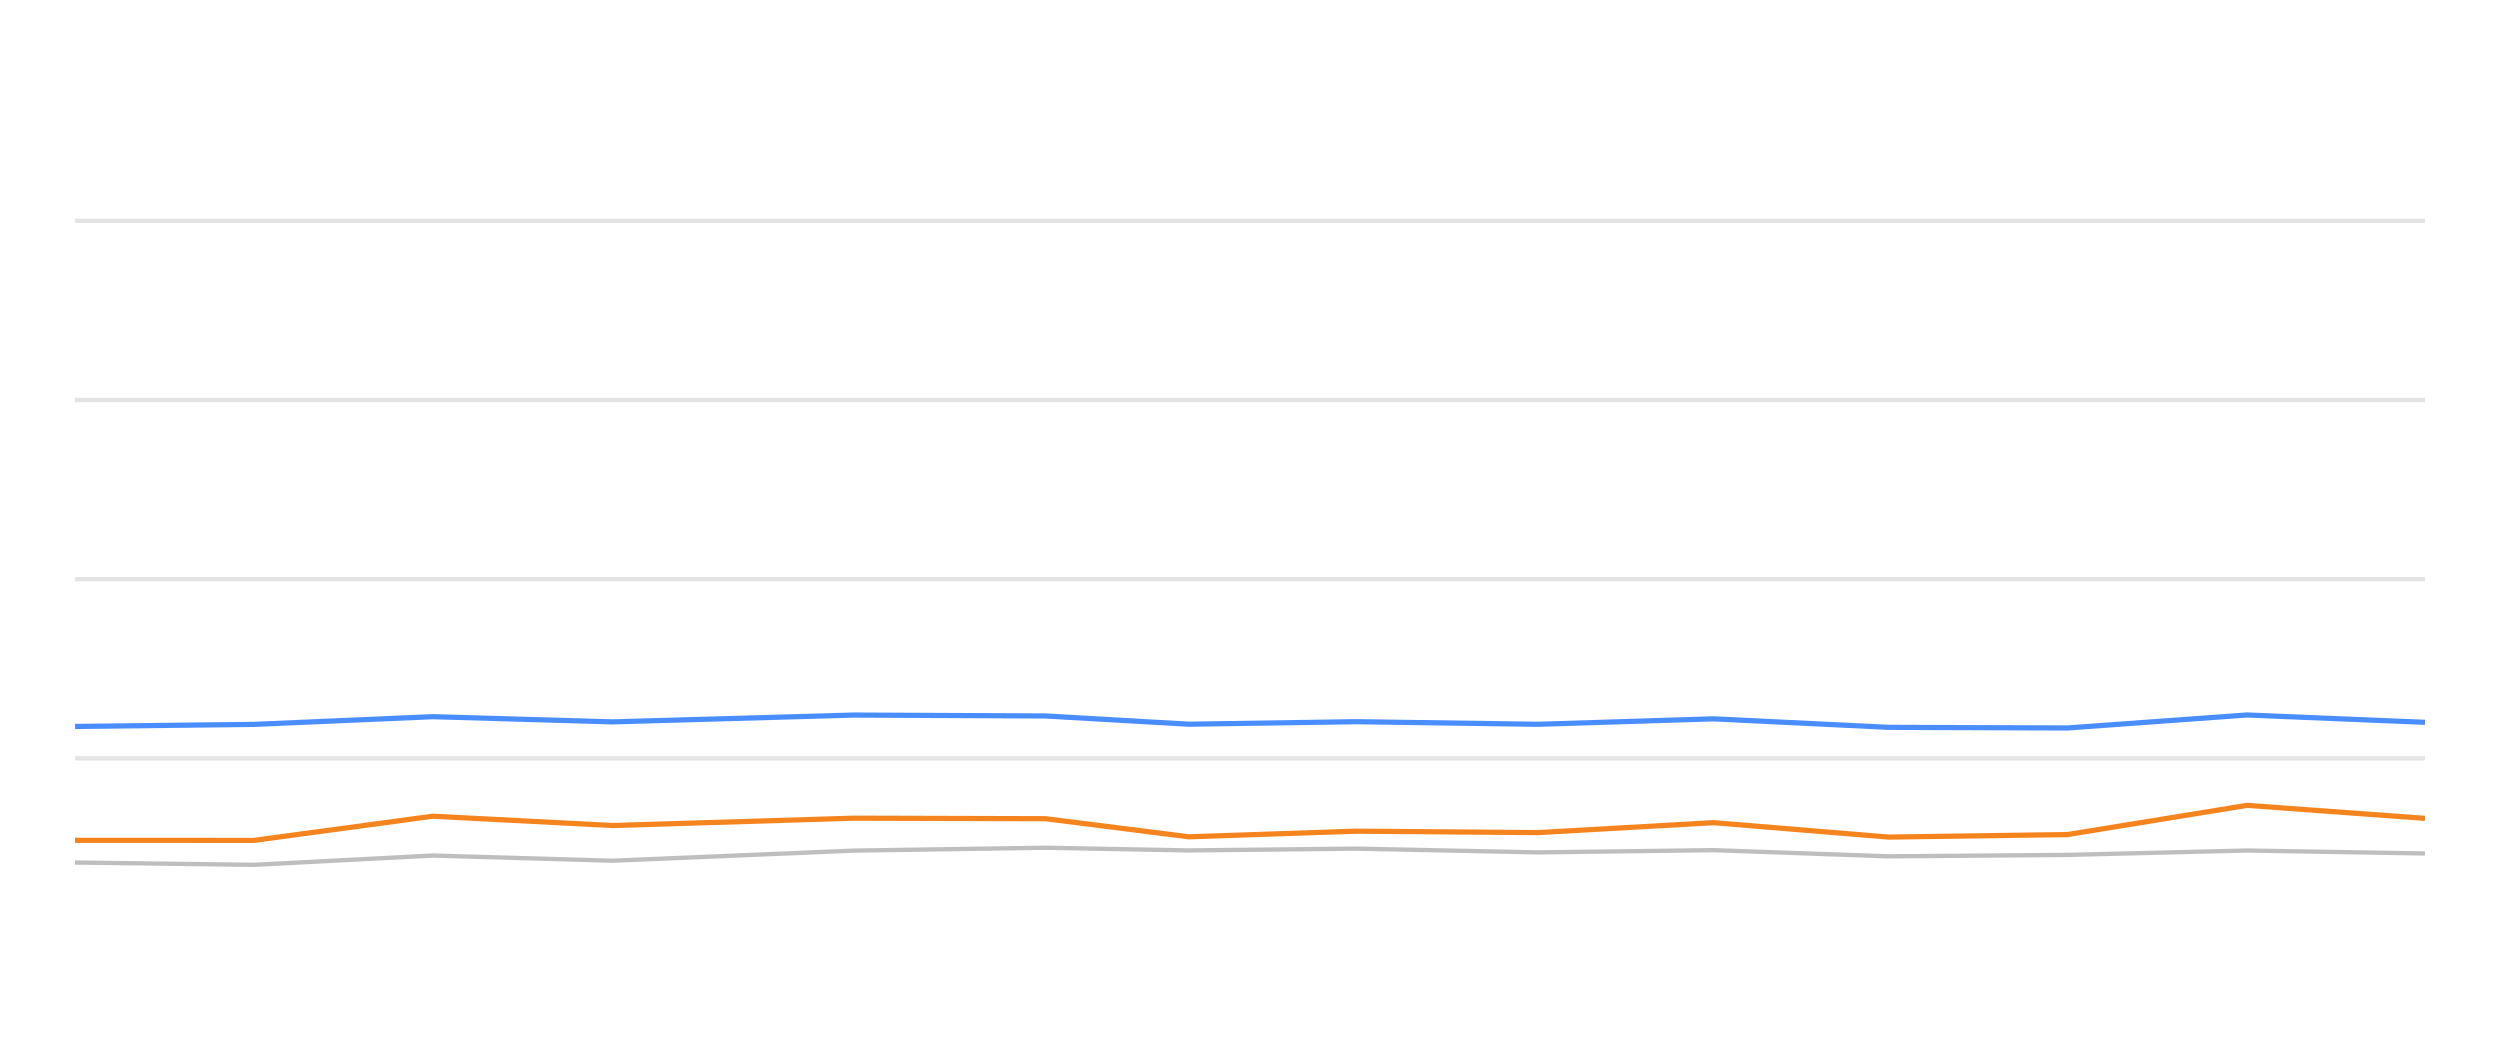
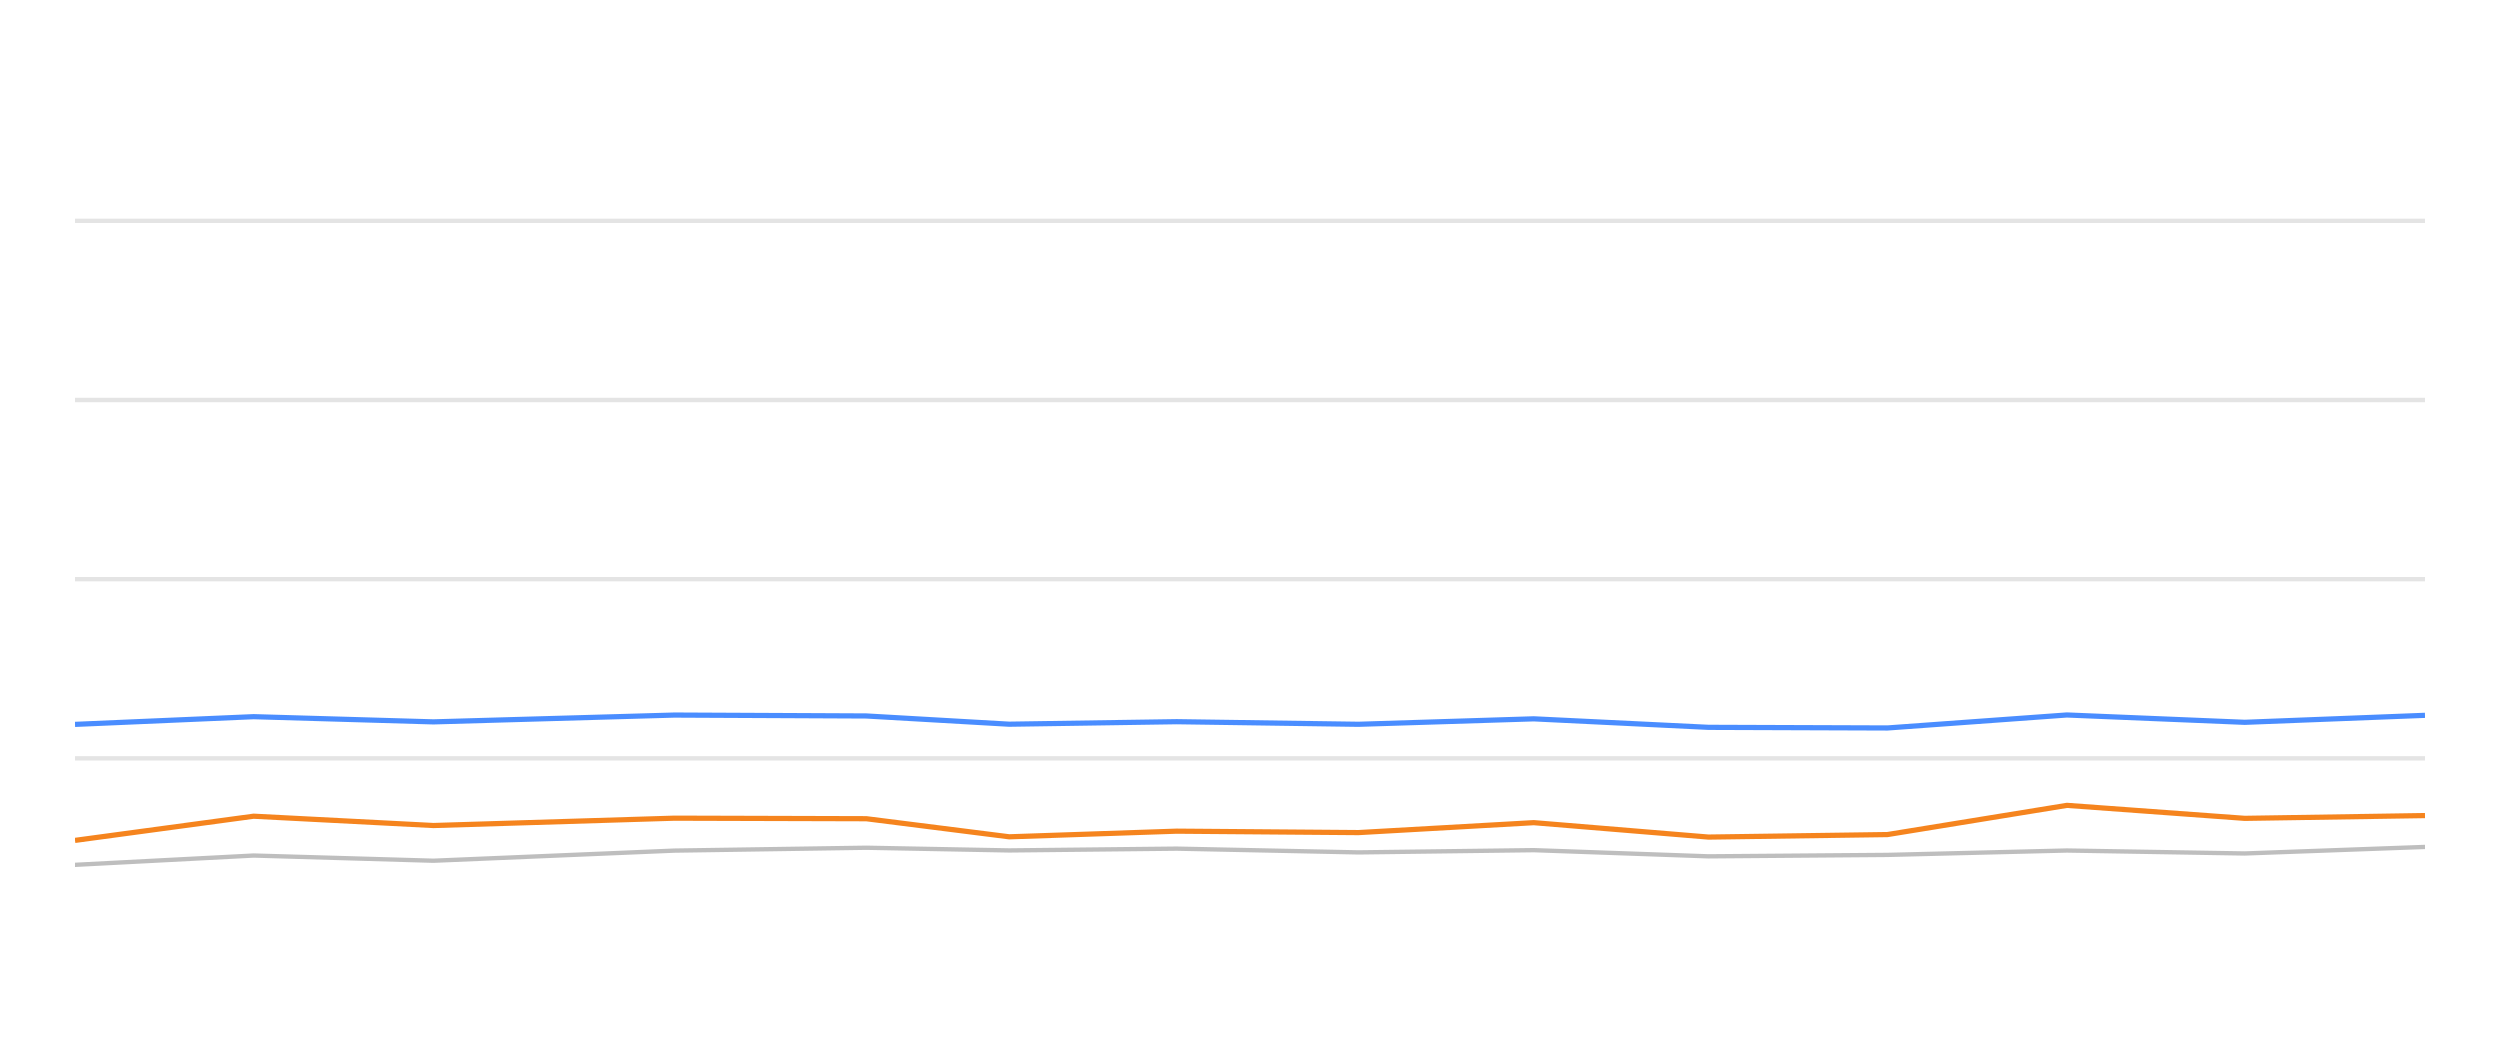
<svg xmlns="http://www.w3.org/2000/svg" width="288pt" height="120pt" viewBox="0 0 288 120" version="1.1">
  <defs>
    <style type="text/css">*{stroke-linejoin: round; stroke-linecap: butt}</style>
  </defs>
  <g id="figure_1">
    <g id="patch_1">
      <path d="M 0 120  L 288 120  L 288 0  L 0 0  L 0 120  z " style="fill: none; opacity: 0" />
    </g>
    <g id="axes_1">
      <g id="patch_2">
        <path d="M 8.64 108  L 279.36 108  L 279.36 4.8  L 8.64 4.8  L 8.64 108  z " style="fill: none" />
      </g>
      <g id="matplotlib.axis_1" />
      <g id="matplotlib.axis_2" />
      <g id="line2d_1">
-         <path d="M 8.64 87.36  L 279.36 87.36  " clip-path="url(#p84d2baf304)" style="fill: none; stroke: #b2b2b2; stroke-opacity: 0.35; stroke-width: 0.5; stroke-linecap: square" />
+         <path d="M 8.64 87.36  L 279.36 87.36  " clip-path="url(#pee34dfa96c)" style="fill: none; stroke: #b2b2b2; stroke-opacity: 0.35; stroke-width: 0.5; stroke-linecap: square" />
      </g>
      <g id="line2d_2">
-         <path d="M 8.64 66.72  L 279.36 66.72  " clip-path="url(#p84d2baf304)" style="fill: none; stroke: #b2b2b2; stroke-opacity: 0.35; stroke-width: 0.5; stroke-linecap: square" />
+         <path d="M 8.64 66.72  L 279.36 66.72  " clip-path="url(#pee34dfa96c)" style="fill: none; stroke: #b2b2b2; stroke-opacity: 0.35; stroke-width: 0.5; stroke-linecap: square" />
      </g>
      <g id="line2d_3">
-         <path d="M 8.64 46.08  L 279.36 46.08  " clip-path="url(#p84d2baf304)" style="fill: none; stroke: #b2b2b2; stroke-opacity: 0.35; stroke-width: 0.5; stroke-linecap: square" />
+         <path d="M 8.64 46.08  L 279.36 46.08  " clip-path="url(#pee34dfa96c)" style="fill: none; stroke: #b2b2b2; stroke-opacity: 0.35; stroke-width: 0.5; stroke-linecap: square" />
      </g>
      <g id="line2d_4">
-         <path d="M 8.64 25.44  L 279.36 25.44  " clip-path="url(#p84d2baf304)" style="fill: none; stroke: #b2b2b2; stroke-opacity: 0.35; stroke-width: 0.5; stroke-linecap: square" />
+         <path d="M 8.64 25.44  L 279.36 25.44  " clip-path="url(#pee34dfa96c)" style="fill: none; stroke: #b2b2b2; stroke-opacity: 0.35; stroke-width: 0.5; stroke-linecap: square" />
      </g>
      <g id="line2d_5">
-         <path d="M 8.64 99.362  L 29.26 99.63  L 49.851 98.557  L 70.574 99.156  L 98.356 97.99  L 120.472 97.659  L 136.944 97.969  L 156.243 97.763  L 177.201 98.196  L 197.409 97.938  L 217.544 98.65  L 238.174 98.485  L 258.856 97.979  L 279.36 98.32  " clip-path="url(#p84d2baf304)" style="fill: none; stroke: #bebebe; stroke-width: 0.5; stroke-linecap: round" />
+         <path d="M 8.64 99.63  L 29.219 98.557  L 49.931 99.156  L 77.696 97.99  L 99.8 97.659  L 116.262 97.969  L 135.55 97.763  L 156.496 98.196  L 176.692 97.938  L 196.817 98.65  L 217.434 98.485  L 238.105 97.979  L 258.597 98.32  L 279.36 97.566  " clip-path="url(#pee34dfa96c)" style="fill: none; stroke: #bebebe; stroke-width: 0.5; stroke-linecap: round" />
      </g>
      <g id="line2d_6">
-         <path d="M 8.64 83.686  L 29.26 83.449  L 49.851 82.561  L 70.574 83.16  L 98.356 82.375  L 120.472 82.479  L 136.944 83.428  L 156.243 83.139  L 177.201 83.438  L 197.409 82.809  L 217.544 83.789  L 238.174 83.862  L 258.856 82.365  L 279.36 83.211  " clip-path="url(#p84d2baf304)" style="fill: none; stroke: #4a8dff; stroke-width: 0.6" />
+         <path d="M 8.64 83.449  L 29.219 82.561  L 49.931 83.16  L 77.696 82.375  L 99.8 82.479  L 116.262 83.428  L 135.55 83.139  L 156.496 83.438  L 176.692 82.809  L 196.817 83.789  L 217.434 83.862  L 238.105 82.365  L 258.597 83.211  L 279.36 82.406  " clip-path="url(#pee34dfa96c)" style="fill: none; stroke: #4a8dff; stroke-width: 0.6" />
      </g>
      <g id="line2d_7">
-         <path d="M 8.64 96.803  L 29.26 96.813  L 49.851 94.027  L 70.574 95.1  L 98.356 94.254  L 120.472 94.316  L 136.944 96.4  L 156.243 95.75  L 177.201 95.915  L 197.409 94.77  L 217.544 96.431  L 238.174 96.142  L 258.856 92.778  L 279.36 94.274  " clip-path="url(#p84d2baf304)" style="fill: none; stroke: #f5841e; stroke-width: 0.6" />
+         <path d="M 8.64 96.813  L 29.219 94.027  L 49.931 95.1  L 77.696 94.254  L 99.8 94.316  L 116.262 96.4  L 135.55 95.75  L 156.496 95.915  L 176.692 94.77  L 196.817 96.431  L 217.434 96.142  L 238.105 92.778  L 258.597 94.274  L 279.36 93.954  " clip-path="url(#pee34dfa96c)" style="fill: none; stroke: #f5841e; stroke-width: 0.6" />
      </g>
    </g>
  </g>
  <defs>
-     <clipPath id="p84d2baf304">
+     <clipPath id="pee34dfa96c">
      <rect x="8.64" y="4.8" width="270.72" height="103.2" />
    </clipPath>
  </defs>
</svg>
